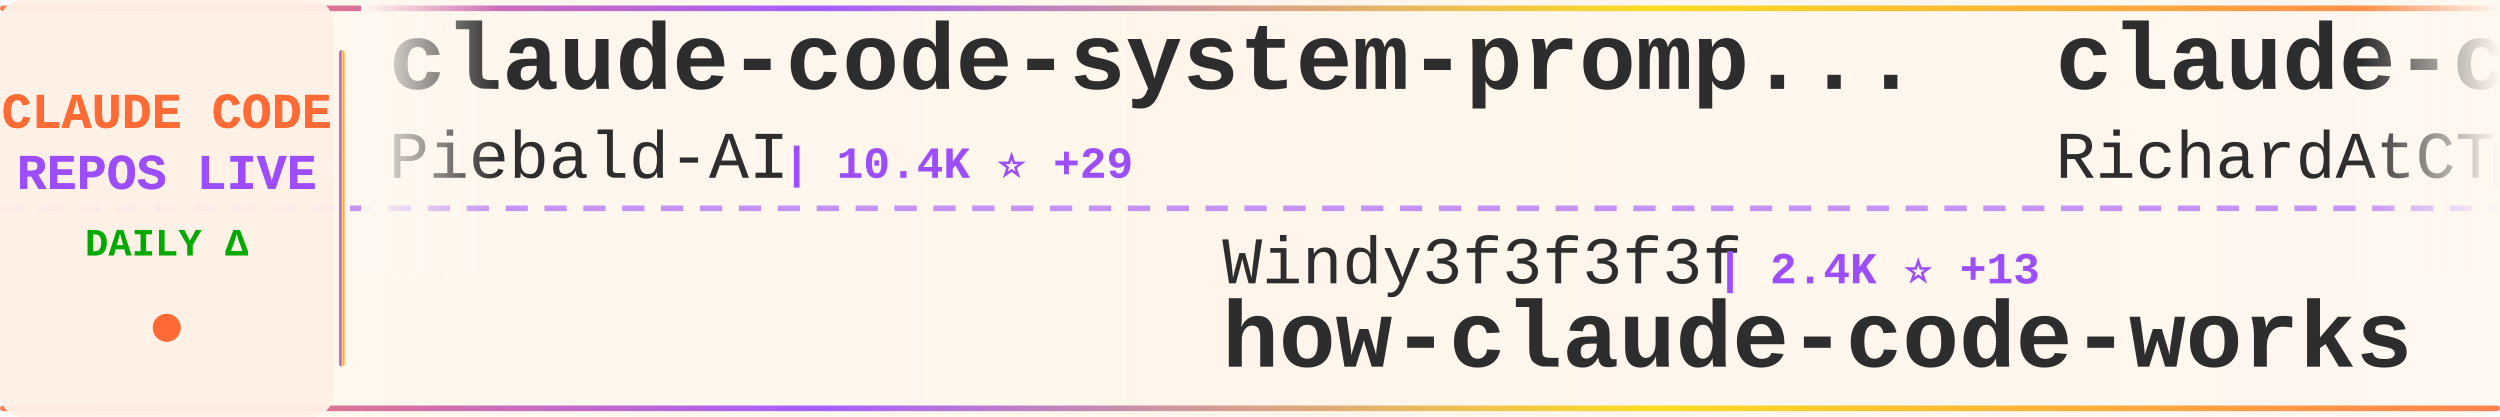
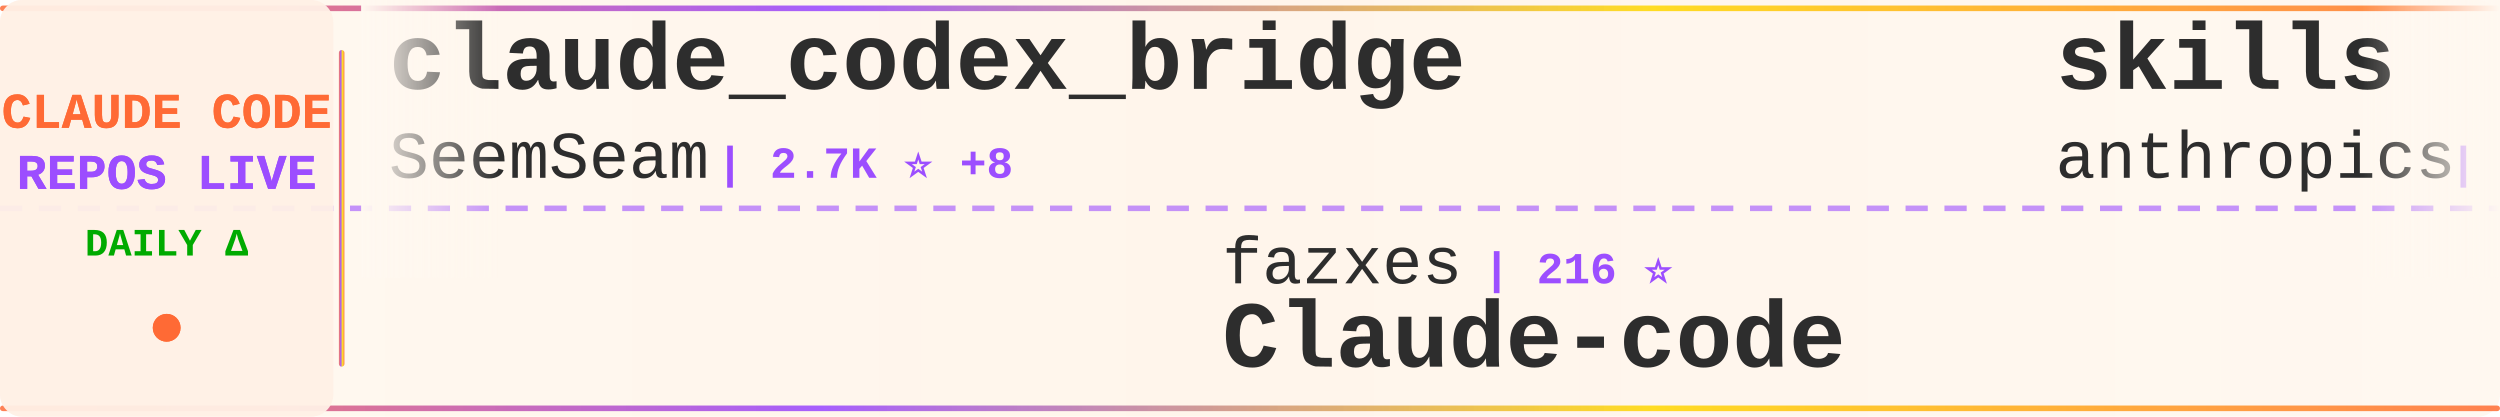
<svg xmlns="http://www.w3.org/2000/svg" width="900" height="150">
  <defs>
    <linearGradient id="tickerBg" x1="0%" y1="0%" x2="100%" y2="0%">
      <stop offset="0%" style="stop-color:#fff8f0;stop-opacity:0.98" />
      <stop offset="50%" style="stop-color:#fff5eb;stop-opacity:1" />
      <stop offset="100%" style="stop-color:#fff8f0;stop-opacity:0.98" />
    </linearGradient>
    <linearGradient id="borderGrad" x1="0%" y1="0%" x2="100%" y2="0%">
      <stop offset="0%" style="stop-color:#FF6B35;stop-opacity:0.85">
        <animate attributeName="stop-opacity" values="0.85;1;0.85" dur="2s" repeatCount="indefinite" />
      </stop>
      <stop offset="33%" style="stop-color:#9C4EFF;stop-opacity:0.9">
        <animate attributeName="stop-opacity" values="0.9;1;0.9" dur="2.2s" repeatCount="indefinite" />
      </stop>
      <stop offset="66%" style="stop-color:#FFD700;stop-opacity:0.85">
        <animate attributeName="stop-opacity" values="0.85;1;0.85" dur="1.8s" repeatCount="indefinite" />
      </stop>
      <stop offset="100%" style="stop-color:#FF6B35;stop-opacity:0.85">
        <animate attributeName="stop-opacity" values="0.85;1;0.85" dur="2s" repeatCount="indefinite" />
      </stop>
    </linearGradient>
    <filter id="textGlow">
      <feGaussianBlur stdDeviation="0.15" result="coloredBlur" />
      <feMerge>
        <feMergeNode in="coloredBlur" />
        <feMergeNode in="SourceGraphic" />
      </feMerge>
    </filter>
    <filter id="metricGlow">
      <feGaussianBlur stdDeviation="0.2" result="coloredBlur" />
      <feMerge>
        <feMergeNode in="coloredBlur" />
        <feMergeNode in="SourceGraphic" />
      </feMerge>
    </filter>
    <linearGradient id="leftFade" x1="0%" y1="0%" x2="100%" y2="0%">
      <stop offset="0%" style="stop-color:#fff8f0;stop-opacity:1" />
      <stop offset="100%" style="stop-color:#fff8f0;stop-opacity:0" />
    </linearGradient>
    <linearGradient id="rightFade" x1="0%" y1="0%" x2="100%" y2="0%">
      <stop offset="0%" style="stop-color:#fff8f0;stop-opacity:0" />
      <stop offset="100%" style="stop-color:#fff8f0;stop-opacity:1" />
    </linearGradient>
  </defs>
  <rect width="900" height="150" fill="url(#tickerBg)" rx="8" />
  <rect x="0" y="2" width="900" height="2" fill="url(#borderGrad)" rx="1" />
  <rect x="0" y="146" width="900" height="2" fill="url(#borderGrad)" rx="1" />
  <line x1="0" y1="75" x2="900" y2="75" stroke="#9C4EFF" stroke-width="2" stroke-dasharray="8 6" opacity="0.6" />
  <rect x="0" y="0" width="120" height="150" fill="#fff0e6" opacity="0.95" rx="8" />
  <text x="60" y="46" font-family="'Courier New', monospace" font-size="18" font-weight="bold" fill="#FF6B35" text-anchor="middle" filter="url(#textGlow)">
    CLAUDE CODE
  </text>
  <text x="60" y="68" font-family="'Courier New', monospace" font-size="18" font-weight="bold" fill="#9C4EFF" text-anchor="middle" filter="url(#textGlow)">
    REPOS LIVE
  </text>
  <text x="60" y="92" font-family="'Courier New', monospace" font-size="14" font-weight="bold" fill="#00aa00" text-anchor="middle">
    DAILY Δ
  </text>
  <circle cx="60" cy="118" r="5" fill="#FF6B35" filter="url(#metricGlow)">
    <animate attributeName="r" values="4;6;4" dur="1.5s" repeatCount="indefinite" />
    <animate attributeName="opacity" values="0.6;1;0.6" dur="1.5s" repeatCount="indefinite" />
  </circle>
  <rect x="122" y="18" width="2" height="114" fill="url(#borderGrad)" rx="1" />
  <clipPath id="tickerClip">
    <rect x="130" y="0" width="770" height="150" />
  </clipPath>
  <g clip-path="url(#tickerClip)">
    <g id="tickerItems">
      <animateTransform attributeName="transform" attributeType="XML" type="translate" from="0 0" to="-3000 0" dur="54s" repeatCount="indefinite" />
      <g transform="translate(0, 0)">
-         <text x="140" y="32" font-family="'Courier New', monospace" font-size="34" font-weight="bold" fill="#2d2d2d">claude-code-system-promp...</text>
-         <text x="140" y="64" font-family="'Courier New', monospace" font-size="24" font-weight="normal" fill="#2d2d2d" opacity="1.0">Piebald-AI</text>
-         <text x="282" y="64" font-family="'Courier New', monospace" font-size="16" font-weight="bold" fill="#9C4EFF"> | 10.4K ⭐ +29</text>
+         <text x="140" y="32" font-family="'Courier New', monospace" font-size="34" font-weight="bold" fill="#2d2d2d">claude_codex_bridge</text>
+         <text x="140" y="64" font-family="'Courier New', monospace" font-size="24" font-weight="normal" fill="#2d2d2d" opacity="1.0">SeemSeam</text>
+         <text x="258" y="64" font-family="'Courier New', monospace" font-size="16" font-weight="bold" fill="#9C4EFF"> | 2.7K ⭐ +8</text>
      </g>
      <g transform="translate(300, 0)">
-         <text x="140" y="102" font-family="'Courier New', monospace" font-size="24" font-weight="normal" fill="#2d2d2d" opacity="1.0">Windy3f3f3f3f</text>
-         <text x="318" y="102" font-family="'Courier New', monospace" font-size="16" font-weight="bold" fill="#9C4EFF"> | 2.4K ⭐ +13</text>
-         <text x="140" y="132" font-family="'Courier New', monospace" font-size="34" font-weight="bold" fill="#2d2d2d">how-claude-code-works</text>
+         <text x="140" y="102" font-family="'Courier New', monospace" font-size="24" font-weight="normal" fill="#2d2d2d" opacity="1.0">fazxes</text>
+         <text x="234" y="102" font-family="'Courier New', monospace" font-size="16" font-weight="bold" fill="#9C4EFF"> | 216 ⭐</text>
+         <text x="140" y="132" font-family="'Courier New', monospace" font-size="34" font-weight="bold" fill="#2d2d2d">Claude-code</text>
      </g>
      <g transform="translate(600, 0)">
-         <text x="140" y="32" font-family="'Courier New', monospace" font-size="34" font-weight="bold" fill="#2d2d2d">claude-code-telegram</text>
-         <text x="140" y="64" font-family="'Courier New', monospace" font-size="24" font-weight="normal" fill="#2d2d2d" opacity="1.0">RichardAtCT</text>
-         <text x="294" y="64" font-family="'Courier New', monospace" font-size="16" font-weight="bold" fill="#9C4EFF"> | 2.6K ⭐ +5</text>
+         <text x="140" y="32" font-family="'Courier New', monospace" font-size="34" font-weight="bold" fill="#2d2d2d">skills</text>
+         <text x="140" y="64" font-family="'Courier New', monospace" font-size="24" font-weight="normal" fill="#2d2d2d" opacity="1.0">anthropics</text>
+         <text x="282" y="64" font-family="'Courier New', monospace" font-size="16" font-weight="bold" fill="#9C4EFF"> | 138.1K ⭐ +597</text>
      </g>
      <g transform="translate(900, 0)">
-         <text x="140" y="102" font-family="'Courier New', monospace" font-size="24" font-weight="normal" fill="#2d2d2d" opacity="1.0">Donchitos</text>
-         <text x="270" y="102" font-family="'Courier New', monospace" font-size="16" font-weight="bold" fill="#9C4EFF"> | 19.4K ⭐ +198</text>
-         <text x="140" y="132" font-family="'Courier New', monospace" font-size="34" font-weight="bold" fill="#2d2d2d">Claude-Code-Game-Studios</text>
+         <text x="140" y="102" font-family="'Courier New', monospace" font-size="24" font-weight="normal" fill="#2d2d2d" opacity="1.0">KPR111</text>
+         <text x="234" y="102" font-family="'Courier New', monospace" font-size="16" font-weight="bold" fill="#9C4EFF"> | 17 ⭐</text>
+         <text x="140" y="132" font-family="'Courier New', monospace" font-size="34" font-weight="bold" fill="#2d2d2d">Claude-Code</text>
      </g>
      <g transform="translate(1200, 0)">
-         <text x="140" y="32" font-family="'Courier New', monospace" font-size="34" font-weight="bold" fill="#2d2d2d">claude-code-proxy</text>
-         <text x="140" y="64" font-family="'Courier New', monospace" font-size="24" font-weight="normal" fill="#2d2d2d" opacity="1.0">1rgs</text>
-         <text x="210" y="64" font-family="'Courier New', monospace" font-size="16" font-weight="bold" fill="#9C4EFF"> | 3.6K ⭐ +2</text>
+         <text x="140" y="32" font-family="'Courier New', monospace" font-size="34" font-weight="bold" fill="#2d2d2d">claude-code-sub-agents</text>
+         <text x="140" y="64" font-family="'Courier New', monospace" font-size="24" font-weight="normal" fill="#2d2d2d" opacity="1.0">lst97</text>
+         <text x="222" y="64" font-family="'Courier New', monospace" font-size="16" font-weight="bold" fill="#9C4EFF"> | 1.6K ⭐ +1</text>
      </g>
      <g transform="translate(1500, 0)">
-         <text x="140" y="102" font-family="'Courier New', monospace" font-size="24" font-weight="normal" fill="#2d2d2d" opacity="1.0">Maciek-roboblog</text>
-         <text x="342" y="102" font-family="'Courier New', monospace" font-size="16" font-weight="bold" fill="#9C4EFF"> | 8.0K ⭐ +12</text>
-         <text x="140" y="132" font-family="'Courier New', monospace" font-size="34" font-weight="bold" fill="#2d2d2d">Claude-Code-Usage-Monito...</text>
+         <text x="140" y="102" font-family="'Courier New', monospace" font-size="24" font-weight="normal" fill="#2d2d2d" opacity="1.0">hangsman</text>
+         <text x="258" y="102" font-family="'Courier New', monospace" font-size="16" font-weight="bold" fill="#9C4EFF"> | 780 ⭐</text>
+         <text x="140" y="132" font-family="'Courier New', monospace" font-size="34" font-weight="bold" fill="#2d2d2d">claude-code-source</text>
      </g>
      <g transform="translate(1800, 0)">
-         <text x="140" y="32" font-family="'Courier New', monospace" font-size="34" font-weight="bold" fill="#2d2d2d">claude-code-book</text>
-         <text x="140" y="64" font-family="'Courier New', monospace" font-size="24" font-weight="normal" fill="#2d2d2d" opacity="1.0">lintsinghua</text>
-         <text x="294" y="64" font-family="'Courier New', monospace" font-size="16" font-weight="bold" fill="#9C4EFF"> | 3.3K ⭐ +11</text>
+         <text x="140" y="32" font-family="'Courier New', monospace" font-size="34" font-weight="bold" fill="#2d2d2d">claude-code-security-rev...</text>
+         <text x="140" y="64" font-family="'Courier New', monospace" font-size="24" font-weight="normal" fill="#2d2d2d" opacity="1.0">anthropics</text>
+         <text x="282" y="64" font-family="'Courier New', monospace" font-size="16" font-weight="bold" fill="#9C4EFF"> | 4.7K ⭐ +9</text>
      </g>
      <g transform="translate(2100, 0)">
-         <text x="140" y="102" font-family="'Courier New', monospace" font-size="24" font-weight="normal" fill="#2d2d2d" opacity="1.0">ChrisWiles</text>
-         <text x="282" y="102" font-family="'Courier New', monospace" font-size="16" font-weight="bold" fill="#9C4EFF"> | 5.9K ⭐ +5</text>
-         <text x="140" y="132" font-family="'Courier New', monospace" font-size="34" font-weight="bold" fill="#2d2d2d">claude-code-showcase</text>
+         <text x="140" y="102" font-family="'Courier New', monospace" font-size="24" font-weight="normal" fill="#2d2d2d" opacity="1.0">RichardAtCT</text>
+         <text x="294" y="102" font-family="'Courier New', monospace" font-size="16" font-weight="bold" fill="#9C4EFF"> | 2.6K ⭐ +7</text>
+         <text x="140" y="132" font-family="'Courier New', monospace" font-size="34" font-weight="bold" fill="#2d2d2d">claude-code-telegram</text>
      </g>
      <g transform="translate(2400, 0)">
-         <text x="140" y="32" font-family="'Courier New', monospace" font-size="34" font-weight="bold" fill="#2d2d2d">claude-code-sourcemap</text>
-         <text x="140" y="64" font-family="'Courier New', monospace" font-size="24" font-weight="normal" fill="#2d2d2d" opacity="1.0">Hyper66666</text>
-         <text x="282" y="64" font-family="'Courier New', monospace" font-size="16" font-weight="bold" fill="#9C4EFF"> | 214 ⭐</text>
+         <text x="140" y="32" font-family="'Courier New', monospace" font-size="34" font-weight="bold" fill="#2d2d2d">agents</text>
+         <text x="140" y="64" font-family="'Courier New', monospace" font-size="24" font-weight="normal" fill="#2d2d2d" opacity="1.0">wshobson</text>
+         <text x="258" y="64" font-family="'Courier New', monospace" font-size="16" font-weight="bold" fill="#9C4EFF"> | 35.7K ⭐ +52</text>
      </g>
      <g transform="translate(2700, 0)">
-         <text x="140" y="102" font-family="'Courier New', monospace" font-size="24" font-weight="normal" fill="#2d2d2d" opacity="1.0">huangserva</text>
-         <text x="282" y="102" font-family="'Courier New', monospace" font-size="16" font-weight="bold" fill="#9C4EFF"> | 588 ⭐ +2</text>
-         <text x="140" y="132" font-family="'Courier New', monospace" font-size="34" font-weight="bold" fill="#2d2d2d">claude-code-cli</text>
+         <text x="140" y="102" font-family="'Courier New', monospace" font-size="24" font-weight="normal" fill="#2d2d2d" opacity="1.0">zebbern</text>
+         <text x="246" y="102" font-family="'Courier New', monospace" font-size="16" font-weight="bold" fill="#9C4EFF"> | 4.2K ⭐ +7</text>
+         <text x="140" y="132" font-family="'Courier New', monospace" font-size="34" font-weight="bold" fill="#2d2d2d">claude-code-guide</text>
      </g>
      <g transform="translate(3000, 0)">
-         <text x="140" y="32" font-family="'Courier New', monospace" font-size="34" font-weight="bold" fill="#2d2d2d">claude-code-system-promp...</text>
-         <text x="140" y="64" font-family="'Courier New', monospace" font-size="24" font-weight="normal" fill="#2d2d2d" opacity="1.0">Piebald-AI</text>
-         <text x="282" y="64" font-family="'Courier New', monospace" font-size="16" font-weight="bold" fill="#9C4EFF"> | 10.4K ⭐ +29</text>
+         <text x="140" y="32" font-family="'Courier New', monospace" font-size="34" font-weight="bold" fill="#2d2d2d">claude_codex_bridge</text>
+         <text x="140" y="64" font-family="'Courier New', monospace" font-size="24" font-weight="normal" fill="#2d2d2d" opacity="1.0">SeemSeam</text>
+         <text x="258" y="64" font-family="'Courier New', monospace" font-size="16" font-weight="bold" fill="#9C4EFF"> | 2.7K ⭐ +8</text>
      </g>
      <g transform="translate(3300, 0)">
-         <text x="140" y="102" font-family="'Courier New', monospace" font-size="24" font-weight="normal" fill="#2d2d2d" opacity="1.0">Windy3f3f3f3f</text>
-         <text x="318" y="102" font-family="'Courier New', monospace" font-size="16" font-weight="bold" fill="#9C4EFF"> | 2.4K ⭐ +13</text>
-         <text x="140" y="132" font-family="'Courier New', monospace" font-size="34" font-weight="bold" fill="#2d2d2d">how-claude-code-works</text>
+         <text x="140" y="102" font-family="'Courier New', monospace" font-size="24" font-weight="normal" fill="#2d2d2d" opacity="1.0">fazxes</text>
+         <text x="234" y="102" font-family="'Courier New', monospace" font-size="16" font-weight="bold" fill="#9C4EFF"> | 216 ⭐</text>
+         <text x="140" y="132" font-family="'Courier New', monospace" font-size="34" font-weight="bold" fill="#2d2d2d">Claude-code</text>
      </g>
      <g transform="translate(3600, 0)">
-         <text x="140" y="32" font-family="'Courier New', monospace" font-size="34" font-weight="bold" fill="#2d2d2d">claude-code-telegram</text>
-         <text x="140" y="64" font-family="'Courier New', monospace" font-size="24" font-weight="normal" fill="#2d2d2d" opacity="1.0">RichardAtCT</text>
-         <text x="294" y="64" font-family="'Courier New', monospace" font-size="16" font-weight="bold" fill="#9C4EFF"> | 2.6K ⭐ +5</text>
+         <text x="140" y="32" font-family="'Courier New', monospace" font-size="34" font-weight="bold" fill="#2d2d2d">skills</text>
+         <text x="140" y="64" font-family="'Courier New', monospace" font-size="24" font-weight="normal" fill="#2d2d2d" opacity="1.0">anthropics</text>
+         <text x="282" y="64" font-family="'Courier New', monospace" font-size="16" font-weight="bold" fill="#9C4EFF"> | 138.1K ⭐ +597</text>
      </g>
      <g transform="translate(3900, 0)">
-         <text x="140" y="102" font-family="'Courier New', monospace" font-size="24" font-weight="normal" fill="#2d2d2d" opacity="1.0">Donchitos</text>
-         <text x="270" y="102" font-family="'Courier New', monospace" font-size="16" font-weight="bold" fill="#9C4EFF"> | 19.4K ⭐ +198</text>
-         <text x="140" y="132" font-family="'Courier New', monospace" font-size="34" font-weight="bold" fill="#2d2d2d">Claude-Code-Game-Studios</text>
+         <text x="140" y="102" font-family="'Courier New', monospace" font-size="24" font-weight="normal" fill="#2d2d2d" opacity="1.0">KPR111</text>
+         <text x="234" y="102" font-family="'Courier New', monospace" font-size="16" font-weight="bold" fill="#9C4EFF"> | 17 ⭐</text>
+         <text x="140" y="132" font-family="'Courier New', monospace" font-size="34" font-weight="bold" fill="#2d2d2d">Claude-Code</text>
      </g>
    </g>
  </g>
  <rect x="130" y="0" width="50" height="100" fill="url(#leftFade)" />
  <rect x="850" y="0" width="50" height="100" fill="url(#rightFade)" />
</svg>
